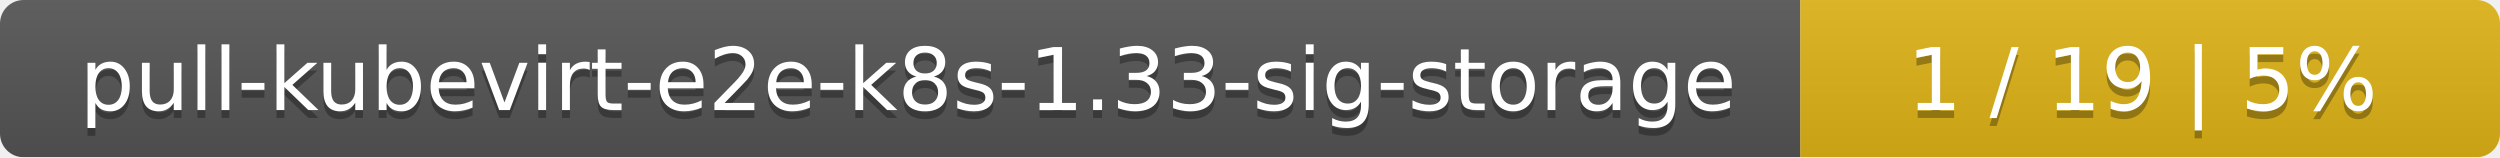
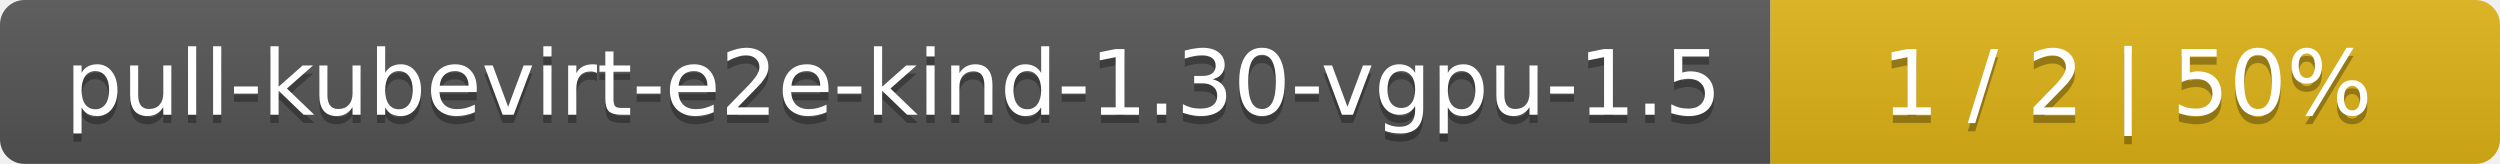
- <svg xmlns="http://www.w3.org/2000/svg" width="318" height="20">
+ <svg xmlns="http://www.w3.org/2000/svg" width="305" height="20">
  <linearGradient id="smooth" x2="0" y2="100%">
    <stop offset="0" stop-color="#bbb" stop-opacity=".1" />
    <stop offset="1" stop-opacity=".1" />
  </linearGradient>
  <mask id="round">
-     <rect width="318" height="20" rx="3" fill="#fff" />
+     <rect width="305" height="20" rx="3" fill="#fff" />
  </mask>
  <g mask="url(#round)">
-     <rect width="229" height="20" fill="#555" />
-     <rect x="229" width="89" height="20" fill="#dfb317" />
-     <rect width="318" height="20" fill="url(#smooth)" />
+     <rect width="216" height="20" fill="#555" />
+     <rect x="216" width="89" height="20" fill="#dfb317" />
+     <rect width="305" height="20" fill="url(#smooth)" />
  </g>
  <g fill="#fff" text-anchor="middle" font-family="DejaVu Sans,Verdana,Geneva,sans-serif" font-size="11">
-     <text x="115.5" y="15" fill="#010101" fill-opacity=".3">pull-kubevirt-e2e-k8s-1.33-sig-storage</text>
-     <text x="115.5" y="14">pull-kubevirt-e2e-k8s-1.33-sig-storage</text>
-     <text x="272.5" y="15" fill="#010101" fill-opacity=".3">1 / 19    |    5%</text>
-     <text x="272.5" y="14">1 / 19    |    5%</text>
+     <text x="109" y="15" fill="#010101" fill-opacity=".3">pull-kubevirt-e2e-kind-1.30-vgpu-1.5</text>
+     <text x="109" y="14">pull-kubevirt-e2e-kind-1.30-vgpu-1.5</text>
+     <text x="259.5" y="15" fill="#010101" fill-opacity=".3">1 / 2    |    50%</text>
+     <text x="259.5" y="14">1 / 2    |    50%</text>
  </g>
</svg>
